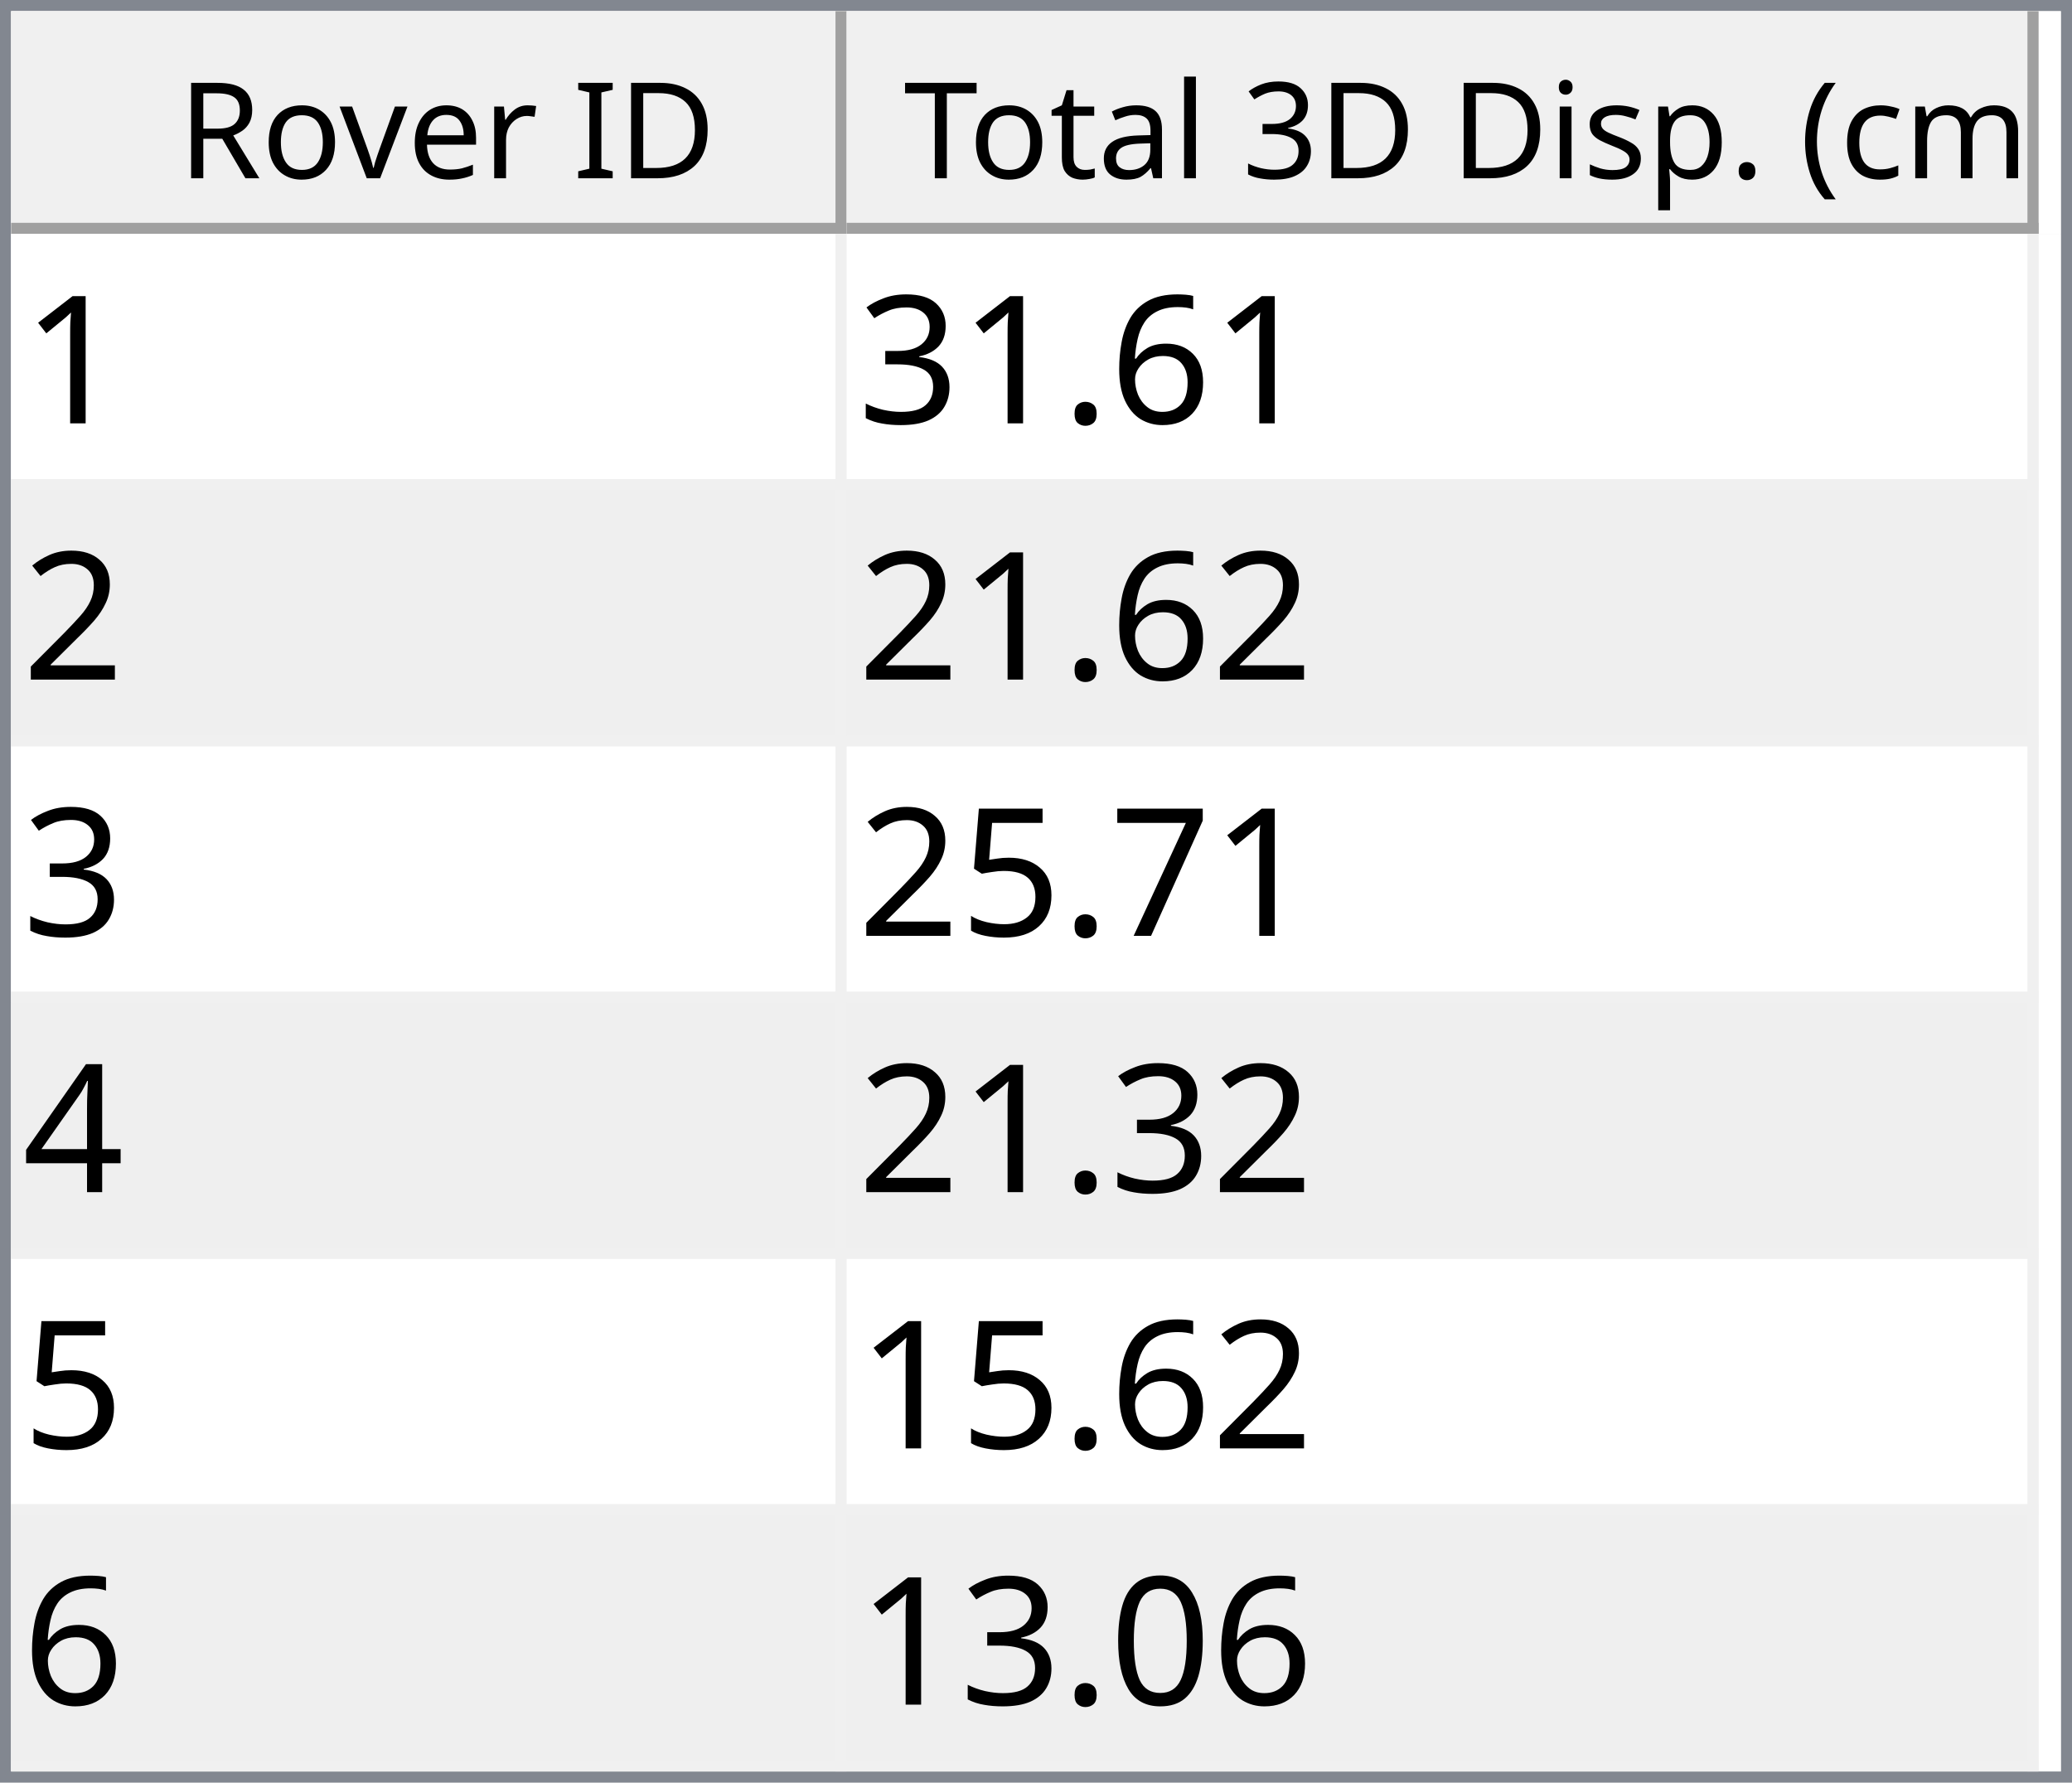
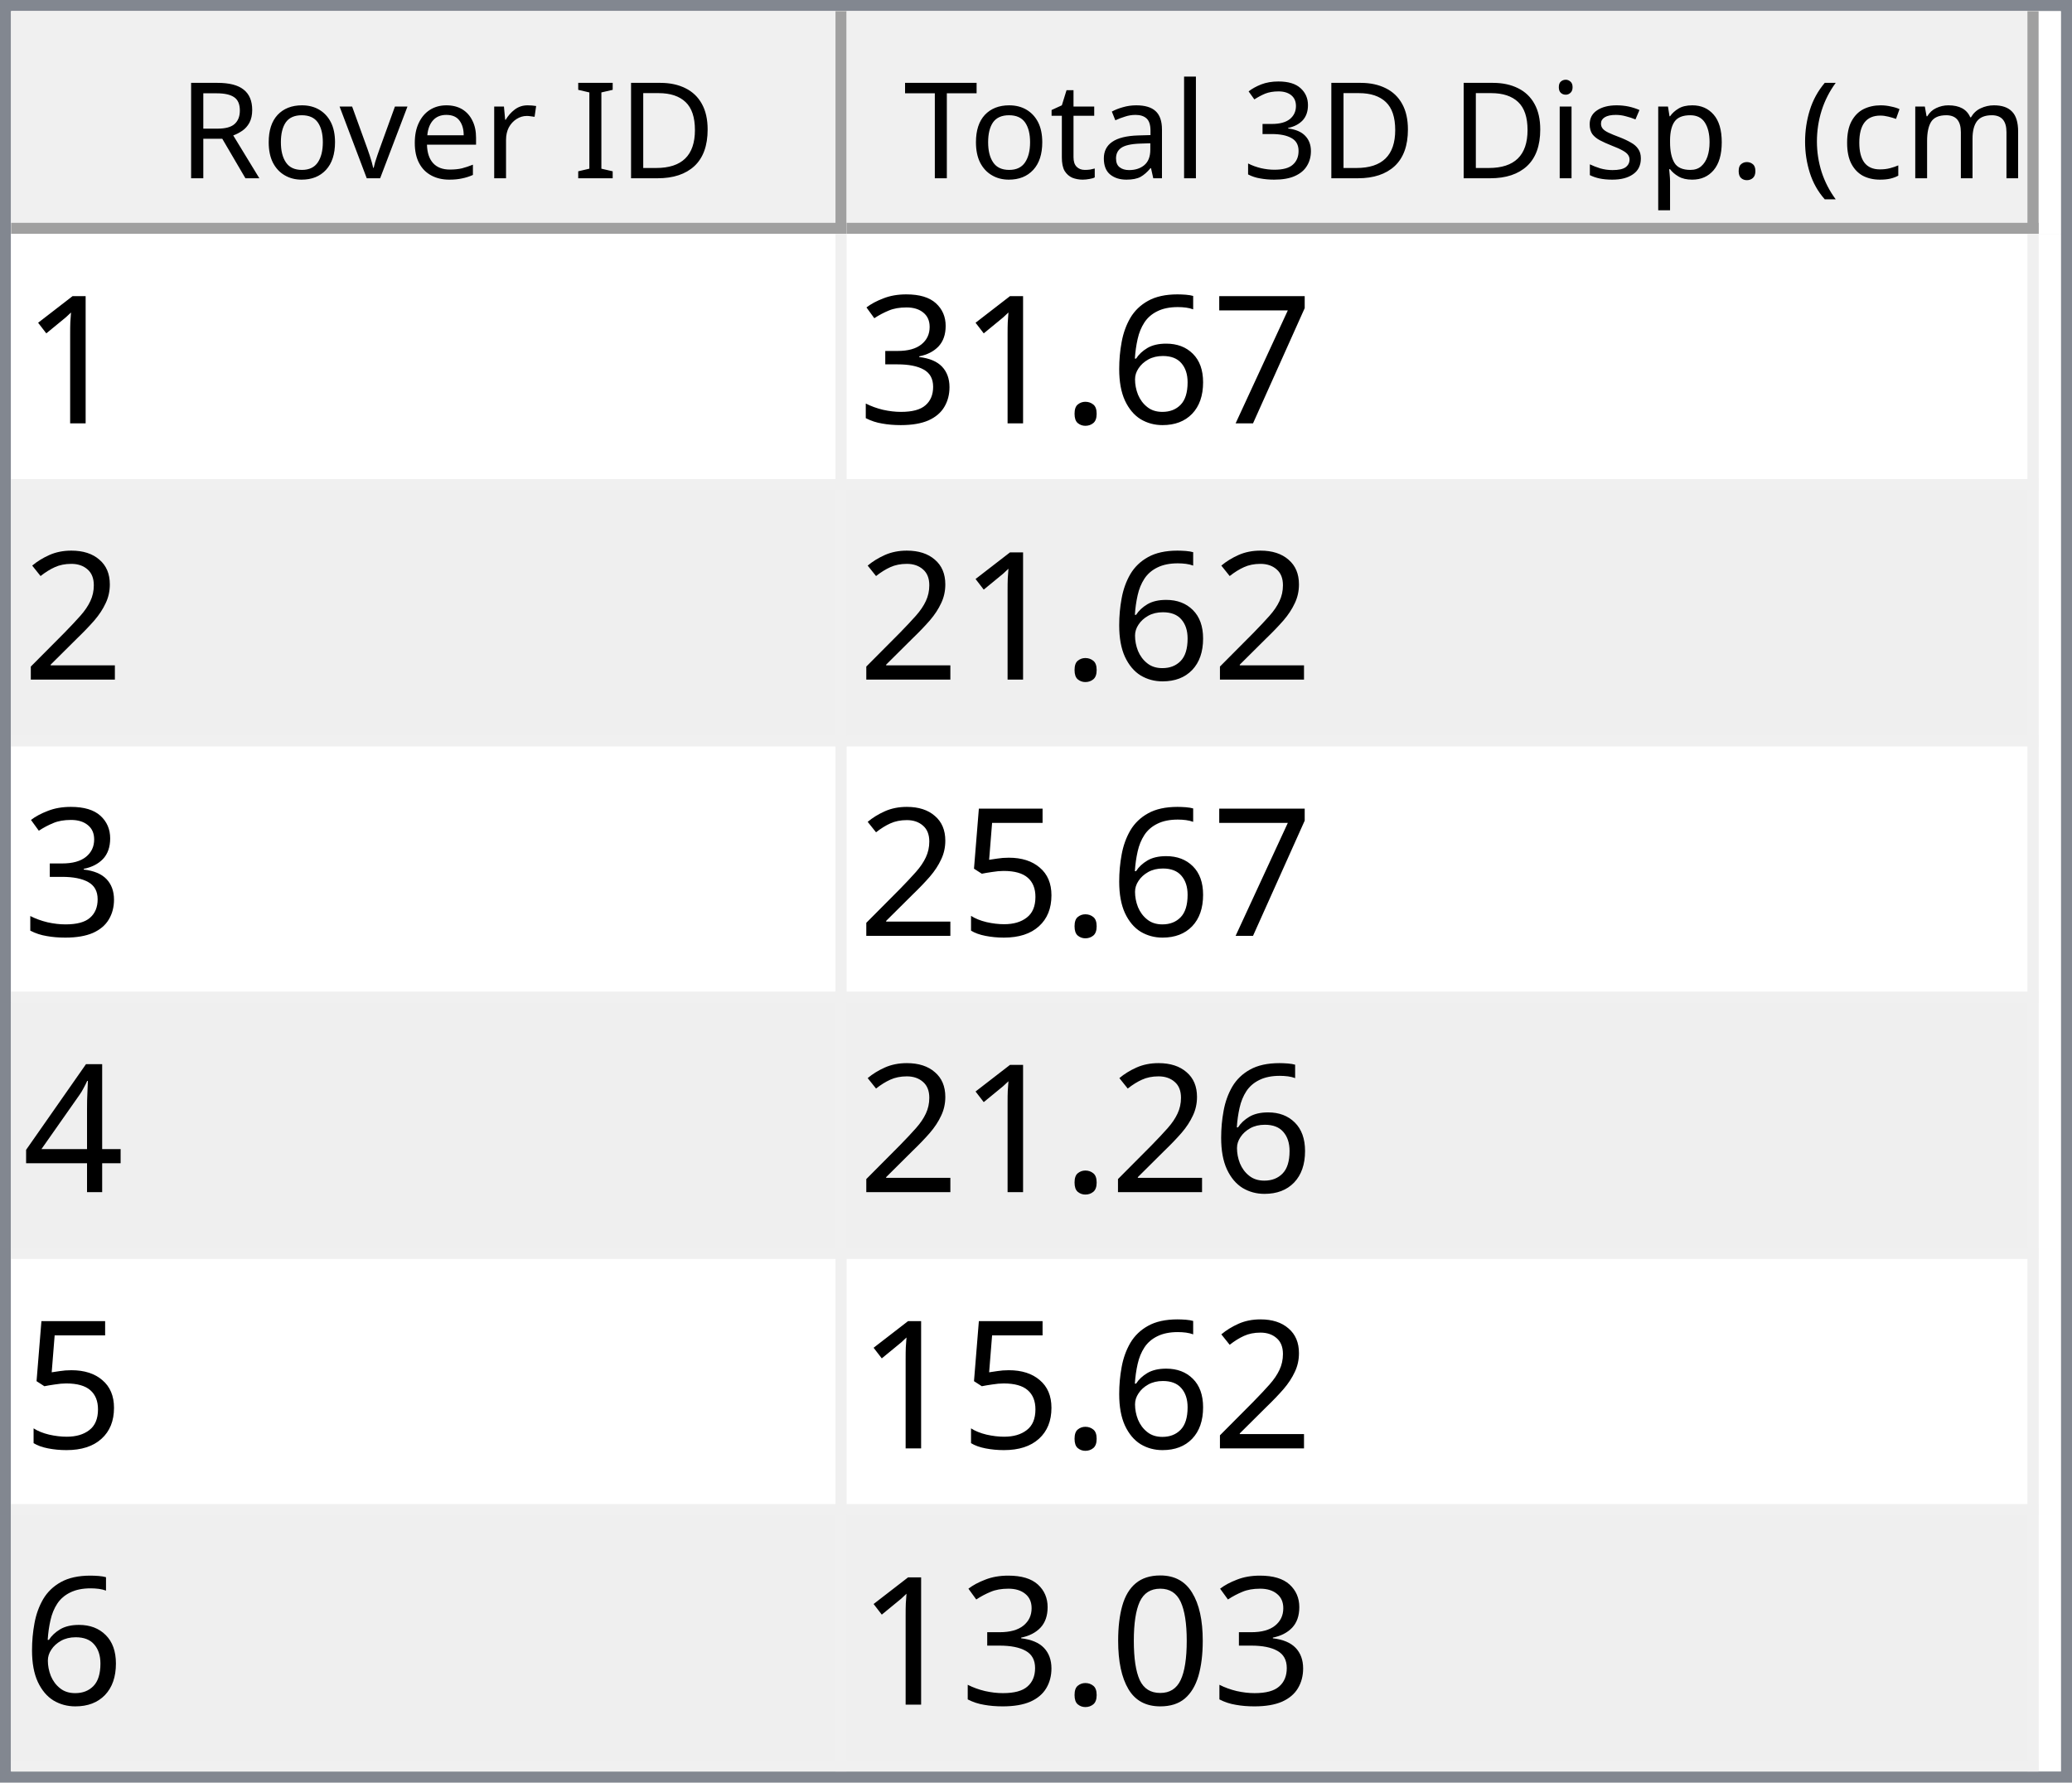
<svg xmlns="http://www.w3.org/2000/svg" style="fill-opacity:1; color-rendering:auto; color-interpolation:auto; text-rendering:auto; stroke:black; stroke-linecap:square; stroke-miterlimit:10; shape-rendering:auto; stroke-opacity:1; fill:black; stroke-dasharray:none; font-weight:normal; stroke-width:1; font-family:'Dialog'; font-style:normal; stroke-linejoin:miter; font-size:12px; stroke-dashoffset:0; image-rendering:auto;" width="186" height="160">
  <defs id="genericDefs" />
  <g>
    <defs id="defs1">
      <clipPath clipPathUnits="userSpaceOnUse" id="clipPath1">
        <path d="M0 0 L186 0 L186 160 L0 160 L0 0 Z" />
      </clipPath>
      <clipPath clipPathUnits="userSpaceOnUse" id="clipPath2">
        <path d="M0 0 L0 160 L186 160 L186 0 Z" />
      </clipPath>
      <clipPath clipPathUnits="userSpaceOnUse" id="clipPath3">
        <path d="M0 0 L0 20 L184 20 L184 0 Z" />
      </clipPath>
      <clipPath clipPathUnits="userSpaceOnUse" id="clipPath4">
        <path d="M0 0 L0 20 L75 20 L75 0 Z" />
      </clipPath>
      <clipPath clipPathUnits="userSpaceOnUse" id="clipPath5">
        <path d="M1 1 L1 19 L74 19 L74 1 Z" />
      </clipPath>
      <clipPath clipPathUnits="userSpaceOnUse" id="clipPath6">
        <path d="M0 0 L0 18 L73 18 L73 0 Z" />
      </clipPath>
      <clipPath clipPathUnits="userSpaceOnUse" id="clipPath7">
        <path d="M-0.5 -0.5 L-0.5 19.5 L74.5 19.5 L74.5 -0.5 Z" />
      </clipPath>
      <clipPath clipPathUnits="userSpaceOnUse" id="clipPath8">
        <path d="M0 0 L0 20 L107 20 L107 0 Z" />
      </clipPath>
      <clipPath clipPathUnits="userSpaceOnUse" id="clipPath9">
        <path d="M1 1 L1 19 L106 19 L106 1 Z" />
      </clipPath>
      <clipPath clipPathUnits="userSpaceOnUse" id="clipPath10">
        <path d="M0 0 L0 18 L105 18 L105 0 Z" />
      </clipPath>
      <clipPath clipPathUnits="userSpaceOnUse" id="clipPath11">
        <path d="M-0.5 -0.5 L-0.5 19.5 L106.5 19.5 L106.5 -0.5 Z" />
      </clipPath>
      <clipPath clipPathUnits="userSpaceOnUse" id="clipPath12">
        <path d="M0 0 L0 138 L184 138 L184 0 Z" />
      </clipPath>
      <clipPath clipPathUnits="userSpaceOnUse" id="clipPath13">
        <path d="M0 0 L0 138 L182 138 L182 0 Z" />
      </clipPath>
      <clipPath clipPathUnits="userSpaceOnUse" id="clipPath14">
        <path d="M-0.5 -0.5 L-0.5 137.5 L181.5 137.5 L181.5 -0.5 Z" />
      </clipPath>
      <clipPath clipPathUnits="userSpaceOnUse" id="clipPath15">
        <path d="M0 0 L0 22 L74 22 L74 0 Z" />
      </clipPath>
      <clipPath clipPathUnits="userSpaceOnUse" id="clipPath16">
        <path d="M0 0 L0 22 L106 22 L106 0 Z" />
      </clipPath>
      <font horiz-adv-x="64.551" id="font1">
        <font-face ascent="107.91" descent="25.098" units-per-em="100" style="font-style:normal; font-family:Segoe UI; font-weight:normal;" />
        <missing-glyph horiz-adv-x="64.551" d="M8.109 0 L8.109 68.266 L56.453 68.266 L56.453 0 L8.109 0 ZM15.328 7.234 L49.219 7.234 L49.219 61.031 L15.328 61.031 L15.328 7.234 Z" />
        <glyph unicode="D" horiz-adv-x="70.117" d="M9.188 0 L9.188 70.016 L28.516 70.016 Q65.531 70.016 65.531 35.891 Q65.531 19.672 55.25 9.836 Q44.969 0 27.734 0 L9.188 0 ZM17.391 62.594 L17.391 7.422 L27.828 7.422 Q41.609 7.422 49.273 14.797 Q56.938 22.172 56.938 35.688 Q56.938 62.594 28.328 62.594 L17.391 62.594 Z" />
        <glyph unicode="I" horiz-adv-x="26.611" d="M17.391 0 L9.188 0 L9.188 70.016 L17.391 70.016 L17.391 0 Z" />
        <glyph unicode=" " horiz-adv-x="27.393" d="" />
        <glyph unicode="r" horiz-adv-x="34.766" d="M34.188 41.891 Q32.078 43.5 28.125 43.5 Q23 43.5 19.555 38.672 Q16.109 33.844 16.109 25.484 L16.109 0 L8.109 0 L8.109 50 L16.109 50 L16.109 39.703 L16.312 39.703 Q18.016 44.969 21.531 47.922 Q25.047 50.875 29.391 50.875 Q32.516 50.875 34.188 50.203 L34.188 41.891 Z" />
        <glyph unicode="e" horiz-adv-x="52.295" d="M48.297 23 L12.984 23 Q13.188 14.656 17.484 10.109 Q21.781 5.562 29.297 5.562 Q37.75 5.562 44.828 11.141 L44.828 3.609 Q38.234 -1.172 27.391 -1.172 Q16.797 -1.172 10.742 5.641 Q4.688 12.453 4.688 24.812 Q4.688 36.469 11.305 43.82 Q17.922 51.172 27.734 51.172 Q37.547 51.172 42.922 44.828 Q48.297 38.484 48.297 27.203 L48.297 23 ZM40.094 29.781 Q40.047 36.719 36.75 40.578 Q33.453 44.438 27.594 44.438 Q21.922 44.438 17.969 40.383 Q14.016 36.328 13.094 29.781 L40.094 29.781 Z" />
        <glyph unicode="v" horiz-adv-x="47.9" d="M47.406 50 L27.484 0 L19.625 0 L0.688 50 L9.469 50 L22.172 13.672 Q23.578 9.672 23.922 6.688 L24.125 6.688 Q24.609 10.453 25.688 13.484 L38.969 50 L47.406 50 Z" />
        <glyph unicode="o" horiz-adv-x="58.594" d="M29 -1.172 Q17.922 -1.172 11.305 5.836 Q4.688 12.844 4.688 24.422 Q4.688 37.016 11.57 44.094 Q18.453 51.172 30.172 51.172 Q41.359 51.172 47.633 44.289 Q53.906 37.406 53.906 25.203 Q53.906 13.234 47.141 6.031 Q40.375 -1.172 29 -1.172 ZM29.594 44.438 Q21.875 44.438 17.383 39.188 Q12.891 33.938 12.891 24.703 Q12.891 15.828 17.43 10.695 Q21.969 5.562 29.594 5.562 Q37.359 5.562 41.531 10.594 Q45.703 15.625 45.703 24.906 Q45.703 34.281 41.531 39.359 Q37.359 44.438 29.594 44.438 Z" />
        <glyph unicode="R" horiz-adv-x="59.814" d="M59.375 0 L49.609 0 L37.891 19.625 Q36.281 22.359 34.766 24.289 Q33.25 26.219 31.664 27.438 Q30.078 28.656 28.25 29.219 Q26.422 29.781 24.125 29.781 L17.391 29.781 L17.391 0 L9.188 0 L9.188 70.016 L30.078 70.016 Q34.672 70.016 38.555 68.867 Q42.438 67.719 45.289 65.375 Q48.141 63.031 49.758 59.547 Q51.375 56.062 51.375 51.375 Q51.375 47.703 50.273 44.656 Q49.172 41.609 47.148 39.211 Q45.125 36.812 42.266 35.133 Q39.406 33.453 35.844 32.516 L35.844 32.328 Q37.594 31.547 38.891 30.547 Q40.188 29.547 41.359 28.18 Q42.531 26.812 43.68 25.078 Q44.828 23.344 46.234 21.047 L59.375 0 ZM17.391 62.594 L17.391 37.203 L28.516 37.203 Q31.594 37.203 34.203 38.133 Q36.812 39.062 38.719 40.797 Q40.625 42.531 41.703 45.047 Q42.781 47.562 42.781 50.688 Q42.781 56.297 39.141 59.445 Q35.5 62.594 28.609 62.594 L17.391 62.594 Z" />
        <glyph unicode=")" horiz-adv-x="30.176" d="M8.297 -15.922 L1.172 -15.922 Q16.406 2.344 16.406 26.812 Q16.406 51.469 1.078 70.016 L8.297 70.016 Q23.531 52.156 23.531 26.703 Q23.531 1.375 8.297 -15.922 Z" />
        <glyph unicode="m" horiz-adv-x="86.133" d="M79.109 0 L71.094 0 L71.094 28.719 Q71.094 37.016 68.531 40.727 Q65.969 44.438 59.906 44.438 Q54.781 44.438 51.195 39.75 Q47.609 35.062 47.609 28.516 L47.609 0 L39.594 0 L39.594 29.688 Q39.594 44.438 28.219 44.438 Q22.953 44.438 19.531 40.016 Q16.109 35.594 16.109 28.516 L16.109 0 L8.109 0 L8.109 50 L16.109 50 L16.109 42.094 L16.312 42.094 Q21.625 51.172 31.844 51.172 Q36.969 51.172 40.773 48.312 Q44.578 45.453 46 40.828 Q51.562 51.172 62.594 51.172 Q79.109 51.172 79.109 30.812 L79.109 0 Z" />
        <glyph unicode="c" horiz-adv-x="46.191" d="M42.188 2.297 Q36.422 -1.172 28.516 -1.172 Q17.828 -1.172 11.258 5.789 Q4.688 12.75 4.688 23.828 Q4.688 36.188 11.766 43.68 Q18.844 51.172 30.672 51.172 Q37.25 51.172 42.281 48.734 L42.281 40.531 Q36.719 44.438 30.375 44.438 Q22.703 44.438 17.797 38.945 Q12.891 33.453 12.891 24.516 Q12.891 15.719 17.508 10.641 Q22.125 5.562 29.891 5.562 Q36.422 5.562 42.188 9.906 L42.188 2.297 Z" />
        <glyph unicode="(" horiz-adv-x="30.176" d="M29.109 -15.922 L21.969 -15.922 Q6.844 1.375 6.844 26.703 Q6.844 52.156 21.969 70.016 L29.203 70.016 Q13.875 51.469 13.875 26.812 Q13.875 2.344 29.109 -15.922 Z" />
        <glyph unicode="." horiz-adv-x="21.68" d="M10.891 -1.078 Q8.641 -1.078 7.055 0.539 Q5.469 2.156 5.469 4.391 Q5.469 6.641 7.055 8.273 Q8.641 9.906 10.891 9.906 Q13.188 9.906 14.797 8.273 Q16.406 6.641 16.406 4.391 Q16.406 2.156 14.797 0.539 Q13.188 -1.078 10.891 -1.078 Z" />
        <glyph unicode="p" horiz-adv-x="58.789" d="M16.312 7.234 L16.109 7.234 L16.109 -23 L8.109 -23 L8.109 50 L16.109 50 L16.109 41.219 L16.312 41.219 Q22.219 51.172 33.594 51.172 Q43.266 51.172 48.688 44.461 Q54.109 37.75 54.109 26.469 Q54.109 13.922 48 6.375 Q41.891 -1.172 31.297 -1.172 Q21.578 -1.172 16.312 7.234 ZM16.109 27.391 L16.109 20.406 Q16.109 14.203 20.141 9.883 Q24.172 5.562 30.375 5.562 Q37.641 5.562 41.773 11.133 Q45.906 16.703 45.906 26.609 Q45.906 34.969 42.047 39.703 Q38.188 44.438 31.594 44.438 Q24.609 44.438 20.359 39.578 Q16.109 34.719 16.109 27.391 Z" />
        <glyph unicode="s" horiz-adv-x="42.432" d="M5.078 1.812 L5.078 10.406 Q11.625 5.562 19.484 5.562 Q30.031 5.562 30.031 12.594 Q30.031 14.594 29.125 15.992 Q28.219 17.391 26.68 18.461 Q25.141 19.531 23.07 20.383 Q21 21.234 18.609 22.172 Q15.281 23.484 12.766 24.828 Q10.25 26.172 8.57 27.859 Q6.891 29.547 6.031 31.695 Q5.172 33.844 5.172 36.719 Q5.172 40.234 6.789 42.945 Q8.406 45.656 11.086 47.484 Q13.766 49.312 17.211 50.242 Q20.656 51.172 24.312 51.172 Q30.812 51.172 35.938 48.922 L35.938 40.828 Q30.422 44.438 23.25 44.438 Q21 44.438 19.195 43.922 Q17.391 43.406 16.094 42.477 Q14.797 41.547 14.086 40.258 Q13.375 38.969 13.375 37.406 Q13.375 35.453 14.086 34.133 Q14.797 32.812 16.164 31.789 Q17.531 30.766 19.484 29.938 Q21.438 29.109 23.922 28.125 Q27.25 26.859 29.883 25.516 Q32.516 24.172 34.375 22.484 Q36.234 20.797 37.234 18.602 Q38.234 16.406 38.234 13.375 Q38.234 9.672 36.602 6.938 Q34.969 4.203 32.234 2.398 Q29.5 0.594 25.93 -0.289 Q22.359 -1.172 18.453 -1.172 Q10.75 -1.172 5.078 1.812 Z" />
        <glyph unicode="i" horiz-adv-x="24.219" d="M12.203 62.703 Q10.062 62.703 8.547 64.164 Q7.031 65.625 7.031 67.875 Q7.031 70.125 8.547 71.609 Q10.062 73.094 12.203 73.094 Q14.406 73.094 15.945 71.609 Q17.484 70.125 17.484 67.875 Q17.484 65.719 15.945 64.211 Q14.406 62.703 12.203 62.703 ZM16.109 0 L8.109 0 L8.109 50 L16.109 50 L16.109 0 Z" />
        <glyph unicode="3" horiz-adv-x="53.906" d="M46.531 19.828 Q46.531 15.094 44.75 11.211 Q42.969 7.328 39.719 4.57 Q36.469 1.812 31.93 0.297 Q27.391 -1.219 21.922 -1.219 Q11.922 -1.219 6 2.594 L6 11.188 Q13.094 5.609 22.219 5.609 Q25.875 5.609 28.828 6.539 Q31.781 7.469 33.906 9.227 Q36.031 10.984 37.18 13.477 Q38.328 15.969 38.328 19.094 Q38.328 32.812 18.797 32.812 L12.984 32.812 L12.984 39.594 L18.5 39.594 Q35.797 39.594 35.797 52.484 Q35.797 64.406 22.609 64.406 Q15.188 64.406 8.688 59.422 L8.688 67.188 Q15.375 71.188 24.609 71.188 Q29 71.188 32.57 69.969 Q36.141 68.75 38.68 66.555 Q41.219 64.359 42.609 61.281 Q44 58.203 44 54.5 Q44 40.672 30.031 36.719 L30.031 36.531 Q33.594 36.141 36.625 34.797 Q39.656 33.453 41.852 31.305 Q44.047 29.156 45.289 26.25 Q46.531 23.344 46.531 19.828 Z" />
        <glyph unicode="l" horiz-adv-x="24.219" d="M16.109 0 L8.109 0 L8.109 74.031 L16.109 74.031 L16.109 0 Z" />
        <glyph unicode="a" horiz-adv-x="50.879" d="M43.891 0 L35.891 0 L35.891 7.812 L35.688 7.812 Q30.469 -1.172 20.312 -1.172 Q12.844 -1.172 8.617 2.781 Q4.391 6.734 4.391 13.281 Q4.391 27.297 20.906 29.594 L35.891 31.688 Q35.891 44.438 25.594 44.438 Q16.547 44.438 9.281 38.281 L9.281 46.484 Q16.656 51.172 26.266 51.172 Q43.891 51.172 43.891 32.516 L43.891 0 ZM35.891 25.297 L23.828 23.641 Q18.266 22.859 15.43 20.875 Q12.594 18.891 12.594 13.875 Q12.594 10.203 15.211 7.883 Q17.828 5.562 22.172 5.562 Q28.125 5.562 32.008 9.742 Q35.891 13.922 35.891 20.312 L35.891 25.297 Z" />
        <glyph unicode="t" horiz-adv-x="33.887" d="M31.297 0.484 Q28.469 -1.078 23.828 -1.078 Q10.688 -1.078 10.688 13.578 L10.688 43.172 L2.094 43.172 L2.094 50 L10.688 50 L10.688 62.203 L18.703 64.797 L18.703 50 L31.297 50 L31.297 43.172 L18.703 43.172 L18.703 14.984 Q18.703 9.969 20.414 7.82 Q22.125 5.672 26.078 5.672 Q29.109 5.672 31.297 7.328 L31.297 0.484 Z" />
        <glyph unicode="T" horiz-adv-x="52.393" d="M50.594 62.594 L30.375 62.594 L30.375 0 L22.172 0 L22.172 62.594 L2 62.594 L2 70.016 L50.594 70.016 L50.594 62.594 Z" />
      </font>
      <font horiz-adv-x="75.0" id="font2">
        <font-face ascent="100.537" descent="21.973" units-per-em="100" style="font-style:normal; font-family:sans-serif; font-weight:normal;" />
        <missing-glyph horiz-adv-x="75.0" d="M12.5 0 L12.5 62.5 L62.5 62.5 L62.5 0 L12.5 0 ZM14.062 1.562 L60.938 1.562 L60.938 60.938 L14.062 60.938 L14.062 1.562 Z" />
        <glyph unicode="1" horiz-adv-x="55.615" d="M37.25 0 L28.469 0 L28.469 56 Q25.297 52.984 20.141 49.953 Q14.984 46.922 10.891 45.406 L10.891 53.906 Q18.266 57.375 23.781 62.305 Q29.297 67.234 31.594 71.875 L37.25 71.875 L37.25 0 Z" />
+         <glyph unicode="7" horiz-adv-x="55.615" d="M4.734 62.203 L4.734 70.656 L51.078 70.656 L51.078 63.812 Q44.234 56.547 37.523 44.484 Q30.812 32.422 27.156 19.672 Q24.516 10.688 23.781 0 L14.75 0 Q14.891 8.453 18.062 20.414 Q21.234 32.375 27.172 43.484 Q33.109 54.594 39.797 62.203 L4.734 62.203 Z" />
        <glyph unicode="6" horiz-adv-x="55.615" d="M49.75 54.047 L41.016 53.375 Q39.844 58.547 37.703 60.891 Q34.125 64.656 28.906 64.656 Q24.703 64.656 21.531 62.312 Q17.391 59.281 14.992 53.469 Q12.594 47.656 12.5 36.922 Q15.672 41.75 20.266 44.094 Q24.859 46.438 29.891 46.438 Q38.672 46.438 44.852 39.969 Q51.031 33.5 51.031 23.25 Q51.031 16.5 48.125 10.719 Q45.219 4.938 40.141 1.859 Q35.062 -1.219 28.609 -1.219 Q17.625 -1.219 10.695 6.859 Q3.766 14.938 3.766 33.5 Q3.766 54.25 11.422 63.672 Q18.109 71.875 29.438 71.875 Q37.891 71.875 43.289 67.141 Q48.688 62.406 49.75 54.047 ZM13.875 23.188 Q13.875 18.656 15.797 14.508 Q17.719 10.359 21.188 8.18 Q24.656 6 28.469 6 Q34.031 6 38.039 10.492 Q42.047 14.984 42.047 22.703 Q42.047 30.125 38.086 34.398 Q34.125 38.672 28.125 38.672 Q22.172 38.672 18.023 34.398 Q13.875 30.125 13.875 23.188 Z" />
        <glyph unicode="." horiz-adv-x="27.783" d="M9.078 0 L9.078 10.016 L19.094 10.016 L19.094 0 L9.078 0 Z" />
        <glyph unicode="3" horiz-adv-x="55.615" d="M4.203 18.891 L12.984 20.062 Q14.5 12.594 18.141 9.297 Q21.781 6 27 6 Q33.203 6 37.477 10.297 Q41.75 14.594 41.75 20.953 Q41.75 27 37.797 30.93 Q33.844 34.859 27.734 34.859 Q25.25 34.859 21.531 33.891 L22.516 41.609 Q23.391 41.5 23.922 41.5 Q29.547 41.5 34.039 44.43 Q38.531 47.359 38.531 53.469 Q38.531 58.297 35.258 61.477 Q31.984 64.656 26.812 64.656 Q21.688 64.656 18.266 61.43 Q14.844 58.203 13.875 51.766 L5.078 53.328 Q6.688 62.156 12.398 67.016 Q18.109 71.875 26.609 71.875 Q32.469 71.875 37.398 69.359 Q42.328 66.844 44.945 62.5 Q47.562 58.156 47.562 53.266 Q47.562 48.641 45.07 44.828 Q42.578 41.016 37.703 38.766 Q44.047 37.312 47.562 32.695 Q51.078 28.078 51.078 21.141 Q51.078 11.766 44.242 5.25 Q37.406 -1.266 26.953 -1.266 Q17.531 -1.266 11.305 4.352 Q5.078 9.969 4.203 18.891 Z" />
        <glyph unicode="2" horiz-adv-x="55.615" d="M50.344 8.453 L50.344 0 L3.031 0 Q2.938 3.172 4.047 6.109 Q5.859 10.938 9.836 15.625 Q13.812 20.312 21.344 26.469 Q33.016 36.031 37.117 41.625 Q41.219 47.219 41.219 52.203 Q41.219 57.422 37.477 61.008 Q33.734 64.594 27.734 64.594 Q21.391 64.594 17.578 60.789 Q13.766 56.984 13.719 50.25 L4.688 51.172 Q5.609 61.281 11.664 66.578 Q17.719 71.875 27.938 71.875 Q38.234 71.875 44.242 66.164 Q50.25 60.453 50.25 52 Q50.25 47.703 48.492 43.555 Q46.734 39.406 42.656 34.812 Q38.578 30.219 29.109 22.219 Q21.188 15.578 18.945 13.211 Q16.703 10.844 15.234 8.453 L50.344 8.453 Z" />
-         <glyph unicode="7" horiz-adv-x="55.615" d="M4.734 62.203 L4.734 70.656 L51.078 70.656 L51.078 63.812 Q44.234 56.547 37.523 44.484 Q30.812 32.422 27.156 19.672 Q24.516 10.688 23.781 0 L14.75 0 Q14.891 8.453 18.062 20.414 Q21.234 32.375 27.172 43.484 Q33.109 54.594 39.797 62.203 L4.734 62.203 Z" />
        <glyph unicode="5" horiz-adv-x="55.615" d="M4.156 18.75 L13.375 19.531 Q14.406 12.797 18.141 9.398 Q21.875 6 27.156 6 Q33.5 6 37.891 10.789 Q42.281 15.578 42.281 23.484 Q42.281 31 38.062 35.352 Q33.844 39.703 27 39.703 Q22.75 39.703 19.336 37.773 Q15.922 35.844 13.969 32.766 L5.719 33.844 L12.641 70.609 L48.25 70.609 L48.25 62.203 L19.672 62.203 L15.828 42.969 Q22.266 47.469 29.344 47.469 Q38.719 47.469 45.164 40.969 Q51.609 34.469 51.609 24.266 Q51.609 14.547 45.953 7.469 Q39.062 -1.219 27.156 -1.219 Q17.391 -1.219 11.211 4.25 Q5.031 9.719 4.156 18.75 Z" />
        <glyph unicode="4" horiz-adv-x="55.615" d="M32.328 0 L32.328 17.141 L1.266 17.141 L1.266 25.203 L33.938 71.578 L41.109 71.578 L41.109 25.203 L50.781 25.203 L50.781 17.141 L41.109 17.141 L41.109 0 L32.328 0 ZM32.328 25.203 L32.328 57.469 L9.906 25.203 L32.328 25.203 Z" />
        <glyph unicode="0" horiz-adv-x="55.615" d="M4.156 35.297 Q4.156 48 6.766 55.742 Q9.375 63.484 14.523 67.68 Q19.672 71.875 27.484 71.875 Q33.25 71.875 37.594 69.555 Q41.938 67.234 44.773 62.867 Q47.609 58.5 49.219 52.227 Q50.828 45.953 50.828 35.297 Q50.828 22.703 48.242 14.969 Q45.656 7.234 40.508 3.008 Q35.359 -1.219 27.484 -1.219 Q17.141 -1.219 11.234 6.203 Q4.156 15.141 4.156 35.297 ZM13.188 35.297 Q13.188 17.672 17.312 11.836 Q21.438 6 27.484 6 Q33.547 6 37.672 11.859 Q41.797 17.719 41.797 35.297 Q41.797 52.984 37.672 58.789 Q33.547 64.594 27.391 64.594 Q21.344 64.594 17.719 59.469 Q13.188 52.938 13.188 35.297 Z" />
      </font>
    </defs>
    <g style="fill:white; stroke:white;">
      <rect x="0" y="0" width="186" style="clip-path:url(#clipPath1); stroke:none;" height="160" />
    </g>
    <g style="fill:white; text-rendering:optimizeSpeed; color-rendering:optimizeSpeed; image-rendering:optimizeSpeed; shape-rendering:crispEdges; stroke:white; color-interpolation:sRGB;">
      <rect x="0" width="186" height="160" y="0" style="stroke:none;" />
      <path style="stroke:none;" d="M0 160 L186 160 L186 0 L0 0 Z" />
    </g>
    <g style="fill:rgb(240,240,240); font-family:'Segoe UI'; stroke:rgb(240,240,240);">
      <rect x="0" y="0" width="186" style="clip-path:url(#clipPath2); stroke:none;" height="160" />
    </g>
    <g style="fill:rgb(130,135,144); font-family:'Segoe UI'; stroke:rgb(130,135,144);">
      <path d="M0 0 L186 0 L186 160 L0 160 L0 0 ZM1 1 L185 1 L185 159 L1 159 L1 1 Z" style="fill-rule:evenodd; clip-path:url(#clipPath2); stroke:none;" />
    </g>
    <g style="fill:white; font-family:'Segoe UI'; stroke:white;" transform="translate(1,1)">
      <rect x="0" y="0" width="184" style="clip-path:url(#clipPath3); stroke:none;" height="20" />
    </g>
    <g style="fill:rgb(240,240,240); font-family:'Segoe UI'; stroke:rgb(240,240,240);" transform="translate(1,1)">
      <rect x="0" y="0" width="75" style="clip-path:url(#clipPath4); stroke:none;" height="20" />
    </g>
    <g style="font-family:'Segoe UI';" transform="translate(2,2)">
      <text x="14" xml:space="preserve" y="14" style="clip-path:url(#clipPath6); stroke:none;">Rover ID</text>
    </g>
    <g style="fill:rgb(160,160,160); font-family:'Segoe UI'; stroke:rgb(160,160,160); stroke-linejoin:bevel;" transform="translate(1.5,1.5)">
      <line x1="74" x2="74" y1="0" style="fill:none; clip-path:url(#clipPath7);" y2="19" />
    </g>
    <g style="fill:rgb(160,160,160); font-family:'Segoe UI'; stroke:rgb(160,160,160); stroke-linejoin:bevel;" transform="matrix(1,0,0,1,1,1) translate(0.5,0.5)">
      <line x1="0" x2="74" y1="19" style="fill:none; clip-path:url(#clipPath7);" y2="19" />
    </g>
    <g style="fill:rgb(240,240,240); font-family:'Segoe UI'; stroke:rgb(240,240,240);" transform="translate(76,1)">
      <rect x="0" y="0" width="107" style="clip-path:url(#clipPath8); stroke:none;" height="20" />
    </g>
    <g style="font-family:'Segoe UI';" transform="translate(77,2)">
      <text x="1" xml:space="preserve" y="14" style="clip-path:url(#clipPath10); stroke:none;"> Total 3D Disp. (cm)</text>
    </g>
    <g style="fill:rgb(160,160,160); font-family:'Segoe UI'; stroke:rgb(160,160,160); stroke-linejoin:bevel;" transform="translate(76.5,1.5)">
      <line x1="106" x2="106" y1="0" style="fill:none; clip-path:url(#clipPath11);" y2="19" />
    </g>
    <g style="fill:rgb(160,160,160); font-family:'Segoe UI'; stroke:rgb(160,160,160); stroke-linejoin:bevel;" transform="matrix(1,0,0,1,76,1) translate(0.5,0.5)">
      <line x1="0" x2="106" y1="19" style="fill:none; clip-path:url(#clipPath11);" y2="19" />
    </g>
    <g style="fill:white; font-family:'Segoe UI'; stroke:white;" transform="translate(1,21)">
      <rect x="0" y="0" width="184" style="clip-path:url(#clipPath12); stroke:none;" height="138" />
    </g>
    <g style="fill:rgb(240,240,240); font-size:16px; font-family:sans-serif; stroke:rgb(240,240,240);" transform="translate(1,21)">
      <rect x="0" y="0" width="182" style="clip-path:url(#clipPath13); stroke:none;" height="138" />
      <line transform="translate(0.5,0.5)" x1="0" x2="181" y1="22" style="clip-path:url(#clipPath14); fill:none; stroke-linejoin:bevel;" y2="22" />
    </g>
    <g transform="matrix(1,0,0,1,1,21) translate(0.5,0.5)" style="fill:rgb(240,240,240); font-size:16px; font-family:sans-serif; stroke:rgb(240,240,240); stroke-linejoin:bevel;">
      <line x1="0" x2="181" y1="45" style="fill:none; clip-path:url(#clipPath14);" y2="45" />
    </g>
    <g transform="matrix(1,0,0,1,1,21) translate(0.5,0.5)" style="fill:rgb(240,240,240); font-size:16px; font-family:sans-serif; stroke:rgb(240,240,240); stroke-linejoin:bevel;">
      <line x1="0" x2="181" y1="68" style="fill:none; clip-path:url(#clipPath14);" y2="68" />
    </g>
    <g transform="matrix(1,0,0,1,1,21) translate(0.5,0.5)" style="fill:rgb(240,240,240); font-size:16px; font-family:sans-serif; stroke:rgb(240,240,240); stroke-linejoin:bevel;">
      <line x1="0" x2="181" y1="91" style="fill:none; clip-path:url(#clipPath14);" y2="91" />
    </g>
    <g transform="matrix(1,0,0,1,1,21) translate(0.5,0.5)" style="fill:rgb(240,240,240); font-size:16px; font-family:sans-serif; stroke:rgb(240,240,240); stroke-linejoin:bevel;">
      <line x1="0" x2="181" y1="114" style="fill:none; clip-path:url(#clipPath14);" y2="114" />
    </g>
    <g transform="matrix(1,0,0,1,1,21) translate(0.5,0.5)" style="fill:rgb(240,240,240); font-size:16px; font-family:sans-serif; stroke:rgb(240,240,240); stroke-linejoin:bevel;">
      <line x1="0" x2="181" y1="137" style="fill:none; clip-path:url(#clipPath14);" y2="137" />
    </g>
    <g transform="matrix(1,0,0,1,1,21) translate(0.5,0.5)" style="fill:rgb(240,240,240); font-size:16px; font-family:sans-serif; stroke:rgb(240,240,240); stroke-linejoin:bevel;">
      <line x1="74" x2="74" y1="0" style="fill:none; clip-path:url(#clipPath14);" y2="137" />
    </g>
    <g transform="matrix(1,0,0,1,1,21) translate(0.5,0.5)" style="fill:rgb(240,240,240); font-size:16px; font-family:sans-serif; stroke:rgb(240,240,240); stroke-linejoin:bevel;">
      <line x1="181" x2="181" y1="0" style="fill:none; clip-path:url(#clipPath14);" y2="137" />
    </g>
    <g style="fill:white; font-size:16px; font-family:sans-serif; stroke:white;" transform="matrix(1,0,0,1,1,21)">
      <rect x="0" y="0" width="74" style="clip-path:url(#clipPath15); stroke:none;" height="22" />
      <text x="1" y="17" style="fill:black; clip-path:url(#clipPath15); stroke:none;" xml:space="preserve">1</text>
    </g>
    <g style="fill:white; font-size:16px; font-family:sans-serif; stroke:white;" transform="matrix(1,0,0,1,1,21) translate(75,0)">
      <rect x="0" y="0" width="106" style="clip-path:url(#clipPath16); stroke:none;" height="22" />
-       <text x="1" y="17" style="fill:black; clip-path:url(#clipPath16); stroke:none;" xml:space="preserve">31.61</text>
+       <text x="1" y="17" style="fill:black; clip-path:url(#clipPath16); stroke:none;" xml:space="preserve">31.67</text>
    </g>
    <g style="fill:rgb(239,239,239); font-size:16px; font-family:sans-serif; stroke:rgb(239,239,239);" transform="matrix(1,0,0,1,1,21) translate(0,23)">
      <rect x="0" y="0" width="74" style="clip-path:url(#clipPath15); stroke:none;" height="22" />
      <text x="1" y="17" style="fill:black; clip-path:url(#clipPath15); stroke:none;" xml:space="preserve">2</text>
    </g>
    <g style="fill:rgb(239,239,239); font-size:16px; font-family:sans-serif; stroke:rgb(239,239,239);" transform="matrix(1,0,0,1,1,21) translate(75,23)">
      <rect x="0" y="0" width="106" style="clip-path:url(#clipPath16); stroke:none;" height="22" />
      <text x="1" y="17" style="fill:black; clip-path:url(#clipPath16); stroke:none;" xml:space="preserve">21.62</text>
    </g>
    <g style="fill:white; font-size:16px; font-family:sans-serif; stroke:white;" transform="matrix(1,0,0,1,1,21) translate(0,46)">
      <rect x="0" y="0" width="74" style="clip-path:url(#clipPath15); stroke:none;" height="22" />
      <text x="1" y="17" style="fill:black; clip-path:url(#clipPath15); stroke:none;" xml:space="preserve">3</text>
    </g>
    <g style="fill:white; font-size:16px; font-family:sans-serif; stroke:white;" transform="matrix(1,0,0,1,1,21) translate(75,46)">
      <rect x="0" y="0" width="106" style="clip-path:url(#clipPath16); stroke:none;" height="22" />
-       <text x="1" y="17" style="fill:black; clip-path:url(#clipPath16); stroke:none;" xml:space="preserve">25.71</text>
+       <text x="1" y="17" style="fill:black; clip-path:url(#clipPath16); stroke:none;" xml:space="preserve">25.67</text>
    </g>
    <g style="fill:rgb(239,239,239); font-size:16px; font-family:sans-serif; stroke:rgb(239,239,239);" transform="matrix(1,0,0,1,1,21) translate(0,69)">
      <rect x="0" y="0" width="74" style="clip-path:url(#clipPath15); stroke:none;" height="22" />
      <text x="1" y="17" style="fill:black; clip-path:url(#clipPath15); stroke:none;" xml:space="preserve">4</text>
    </g>
    <g style="fill:rgb(239,239,239); font-size:16px; font-family:sans-serif; stroke:rgb(239,239,239);" transform="matrix(1,0,0,1,1,21) translate(75,69)">
      <rect x="0" y="0" width="106" style="clip-path:url(#clipPath16); stroke:none;" height="22" />
-       <text x="1" y="17" style="fill:black; clip-path:url(#clipPath16); stroke:none;" xml:space="preserve">21.32</text>
+       <text x="1" y="17" style="fill:black; clip-path:url(#clipPath16); stroke:none;" xml:space="preserve">21.26</text>
    </g>
    <g style="fill:white; font-size:16px; font-family:sans-serif; stroke:white;" transform="matrix(1,0,0,1,1,21) translate(0,92)">
      <rect x="0" y="0" width="74" style="clip-path:url(#clipPath15); stroke:none;" height="22" />
      <text x="1" y="17" style="fill:black; clip-path:url(#clipPath15); stroke:none;" xml:space="preserve">5</text>
    </g>
    <g style="fill:white; font-size:16px; font-family:sans-serif; stroke:white;" transform="matrix(1,0,0,1,1,21) translate(75,92)">
      <rect x="0" y="0" width="106" style="clip-path:url(#clipPath16); stroke:none;" height="22" />
      <text x="1" y="17" style="fill:black; clip-path:url(#clipPath16); stroke:none;" xml:space="preserve">15.62</text>
    </g>
    <g style="fill:rgb(239,239,239); font-size:16px; font-family:sans-serif; stroke:rgb(239,239,239);" transform="matrix(1,0,0,1,1,21) translate(0,115)">
      <rect x="0" y="0" width="74" style="clip-path:url(#clipPath15); stroke:none;" height="22" />
      <text x="1" y="17" style="fill:black; clip-path:url(#clipPath15); stroke:none;" xml:space="preserve">6</text>
    </g>
    <g style="fill:rgb(239,239,239); font-size:16px; font-family:sans-serif; stroke:rgb(239,239,239);" transform="matrix(1,0,0,1,1,21) translate(75,115)">
      <rect x="0" y="0" width="106" style="clip-path:url(#clipPath16); stroke:none;" height="22" />
-       <text x="1" y="17" style="fill:black; clip-path:url(#clipPath16); stroke:none;" xml:space="preserve">13.06</text>
+       <text x="1" y="17" style="fill:black; clip-path:url(#clipPath16); stroke:none;" xml:space="preserve">13.03</text>
    </g>
  </g>
</svg>
